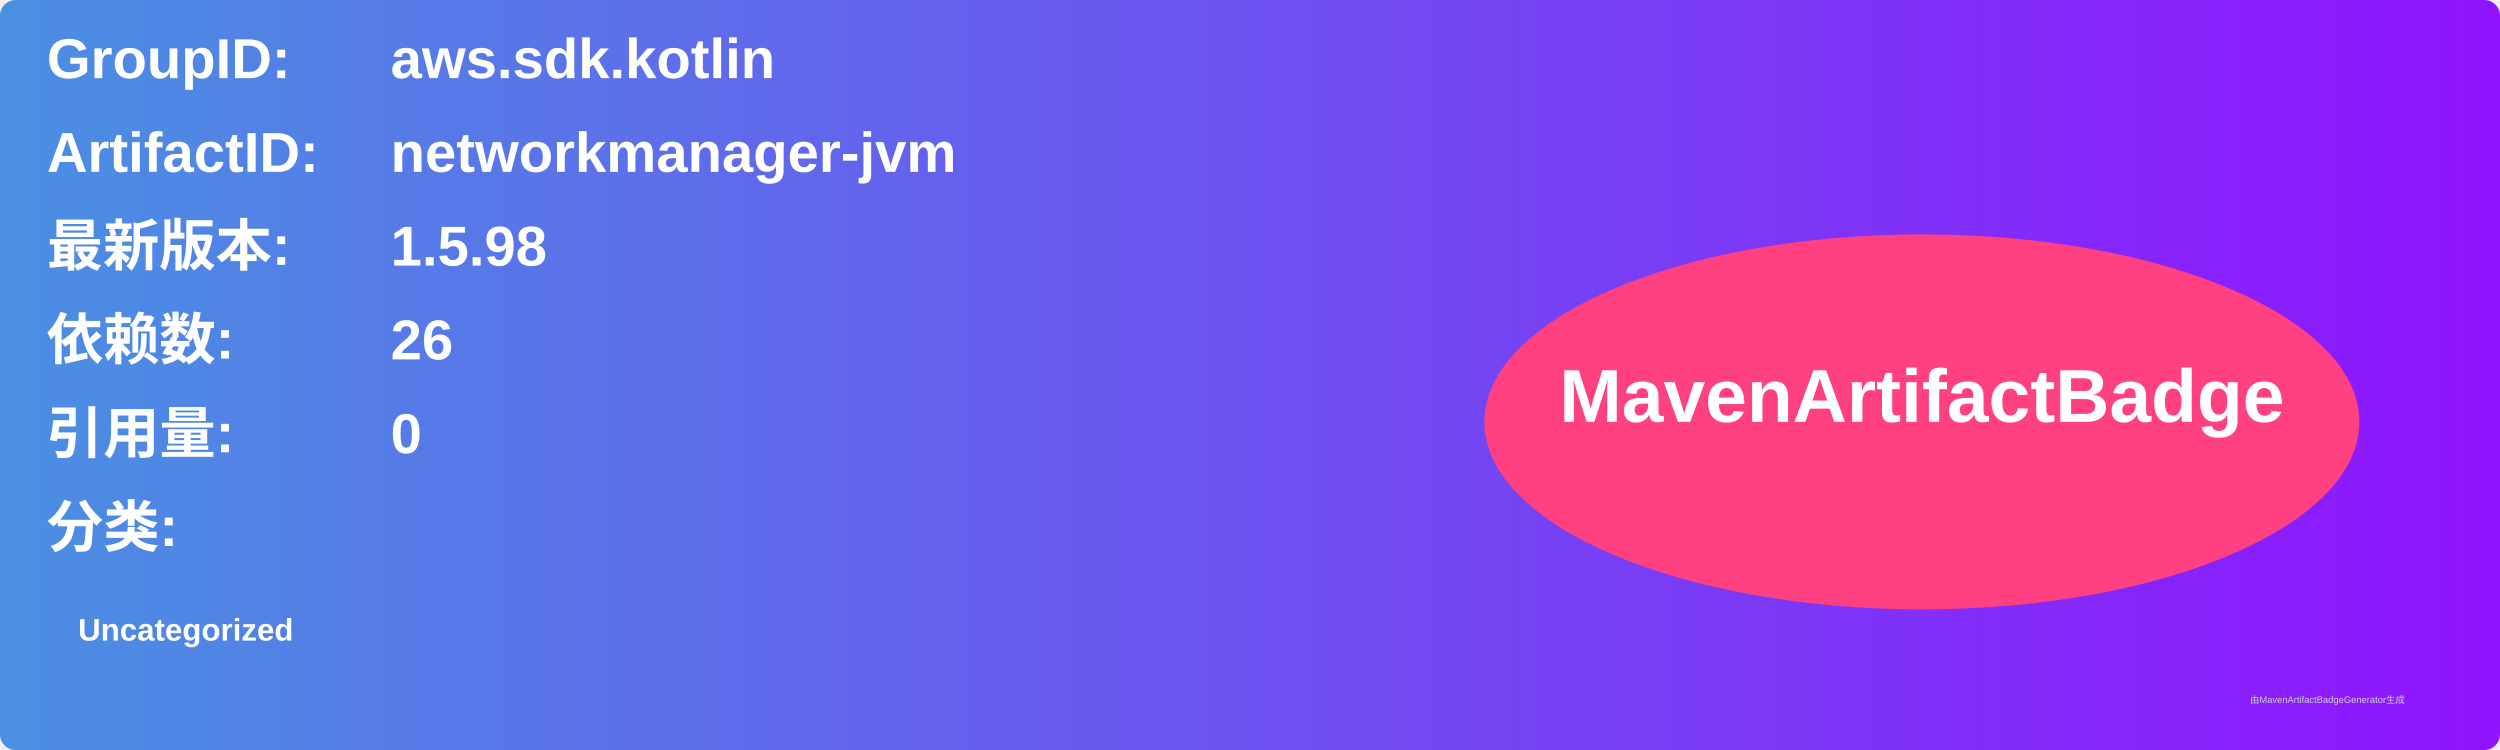
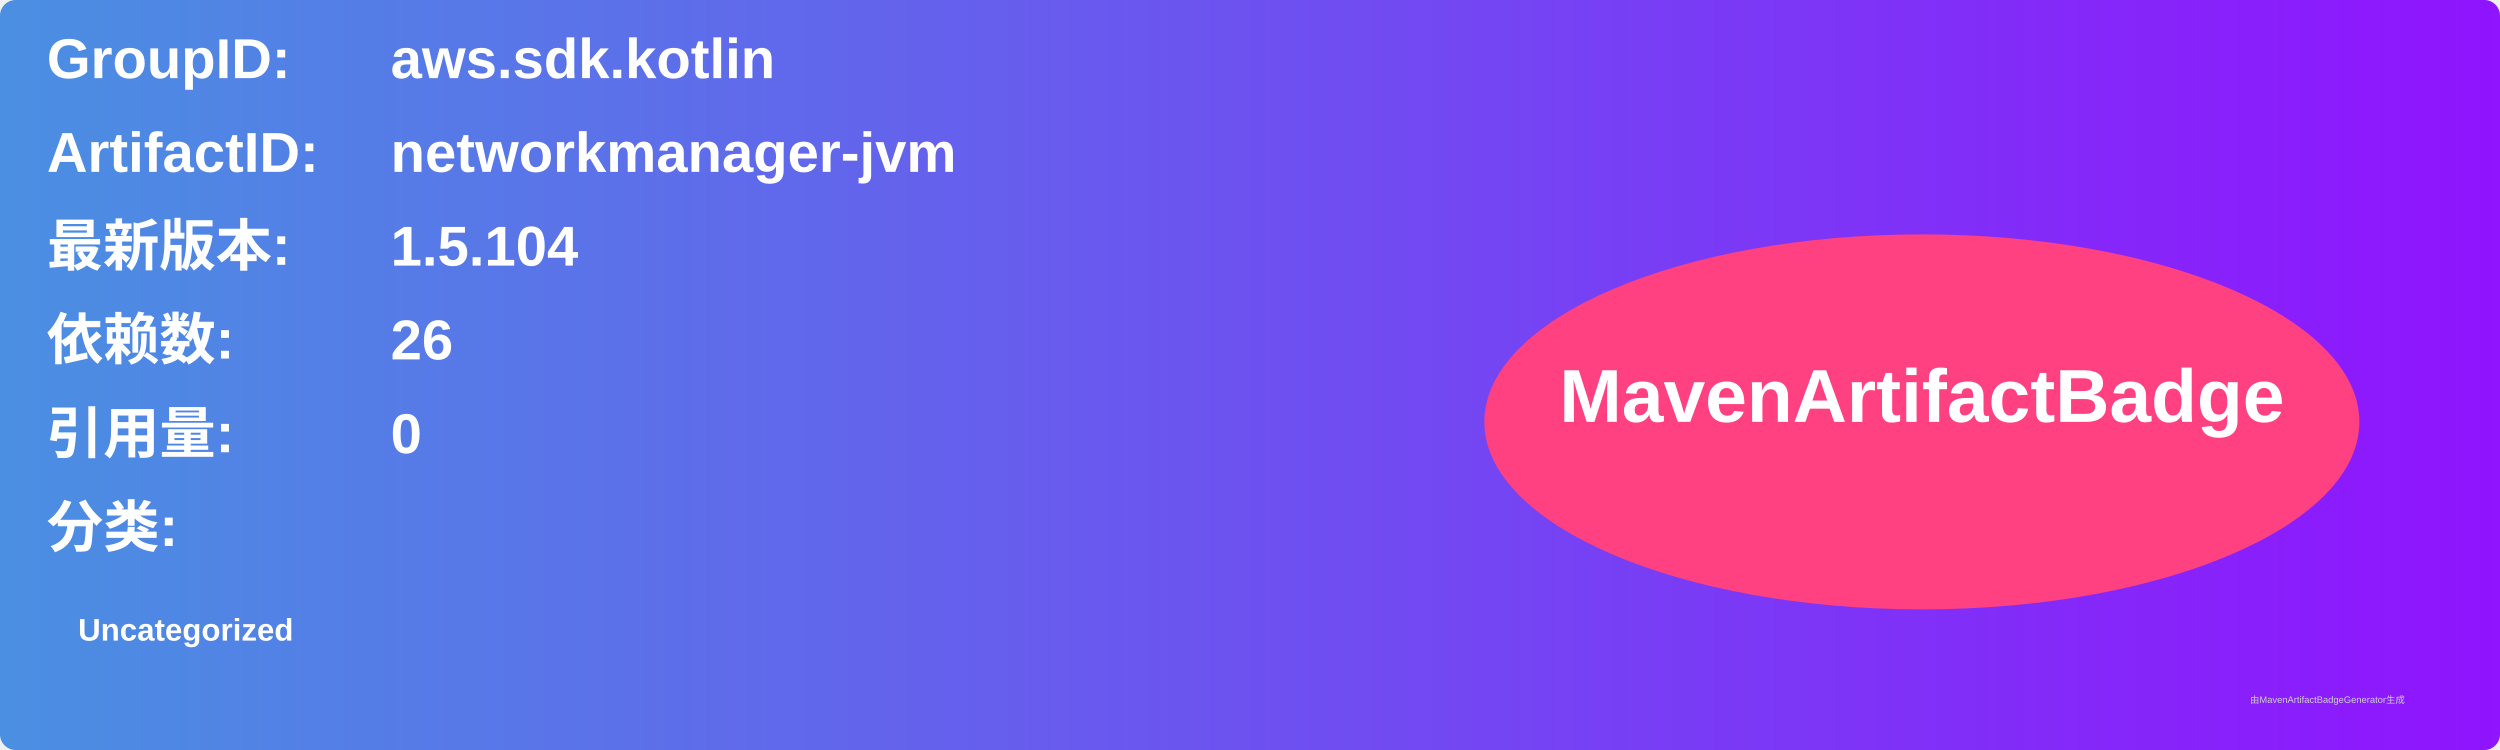
<svg xmlns="http://www.w3.org/2000/svg" width="800" height="240" viewBox="0 0 800 240">
  <linearGradient id="grad" x1="0%" y1="0%" x2="100%" y2="0%">
    <stop offset="0%" stop-color="#4a90e2" />
    <stop offset="100%" stop-color="#9013fe" />
  </linearGradient>
  <rect width="100%" height="100%" rx="5" ry="5" fill="url(#grad)" />
  <g transform="translate(15, 15)">
    <text x="0" y="10" font-family="Arial" font-size="18" fill="white" font-weight="bold" width="260">GroupID:</text>
    <text x="110" y="10" font-family="Arial" font-size="18" fill="white" font-weight="bold" width="460">aws.sdk.kotlin</text>
    <text x="0" y="40" font-family="Arial" font-size="18" fill="white" font-weight="bold" width="260">ArtifactID:</text>
    <text x="110" y="40" font-family="Arial" font-size="18" fill="white" font-weight="bold" width="460">networkmanager-jvm</text>
    <text x="0" y="70" font-family="Arial" font-size="18" fill="white" font-weight="bold">最新版本:</text>
    <text x="110" y="70" font-family="Arial" font-size="18" fill="white" font-weight="bold">
-       <tspan font-weight="bold">1.5.98</tspan>
+       <tspan font-weight="bold">1.5.104</tspan>
    </text>
    <text x="0" y="100" font-family="Arial" font-size="18" fill="white" font-weight="bold">依赖数: </text>
    <text x="110" y="100" font-family="Arial" font-size="18" fill="white">
      <tspan font-weight="bold">26</tspan>
    </text>
    <text x="0" y="130" font-family="Arial" font-size="18" fill="white" font-weight="bold">引用量: </text>
    <text x="110" y="130" font-family="Arial" font-size="18" fill="white">
      <tspan font-weight="bold">0</tspan>
    </text>
    <text x="0" y="160" font-family="Arial" font-size="18" fill="white" font-weight="bold">分类:</text>
    <text x="10" y="190" font-family="Arial" font-size="10" fill="white">
      <tspan font-weight="bold">Uncategorized</tspan>
    </text>
    <ellipse cx="600" cy="120" rx="140" ry="60" fill="#ff4081" />
    <text x="600" y="120" text-anchor="middle" font-family="Arial" font-size="24" fill="white" font-weight="bold">MavenArtifactBadge</text>
  </g>
  <text x="720" y="225" font-family="Arial" font-size="3" fill="#d0d0d0">由MavenArtifactBadgeGenerator生成</text>
</svg>
